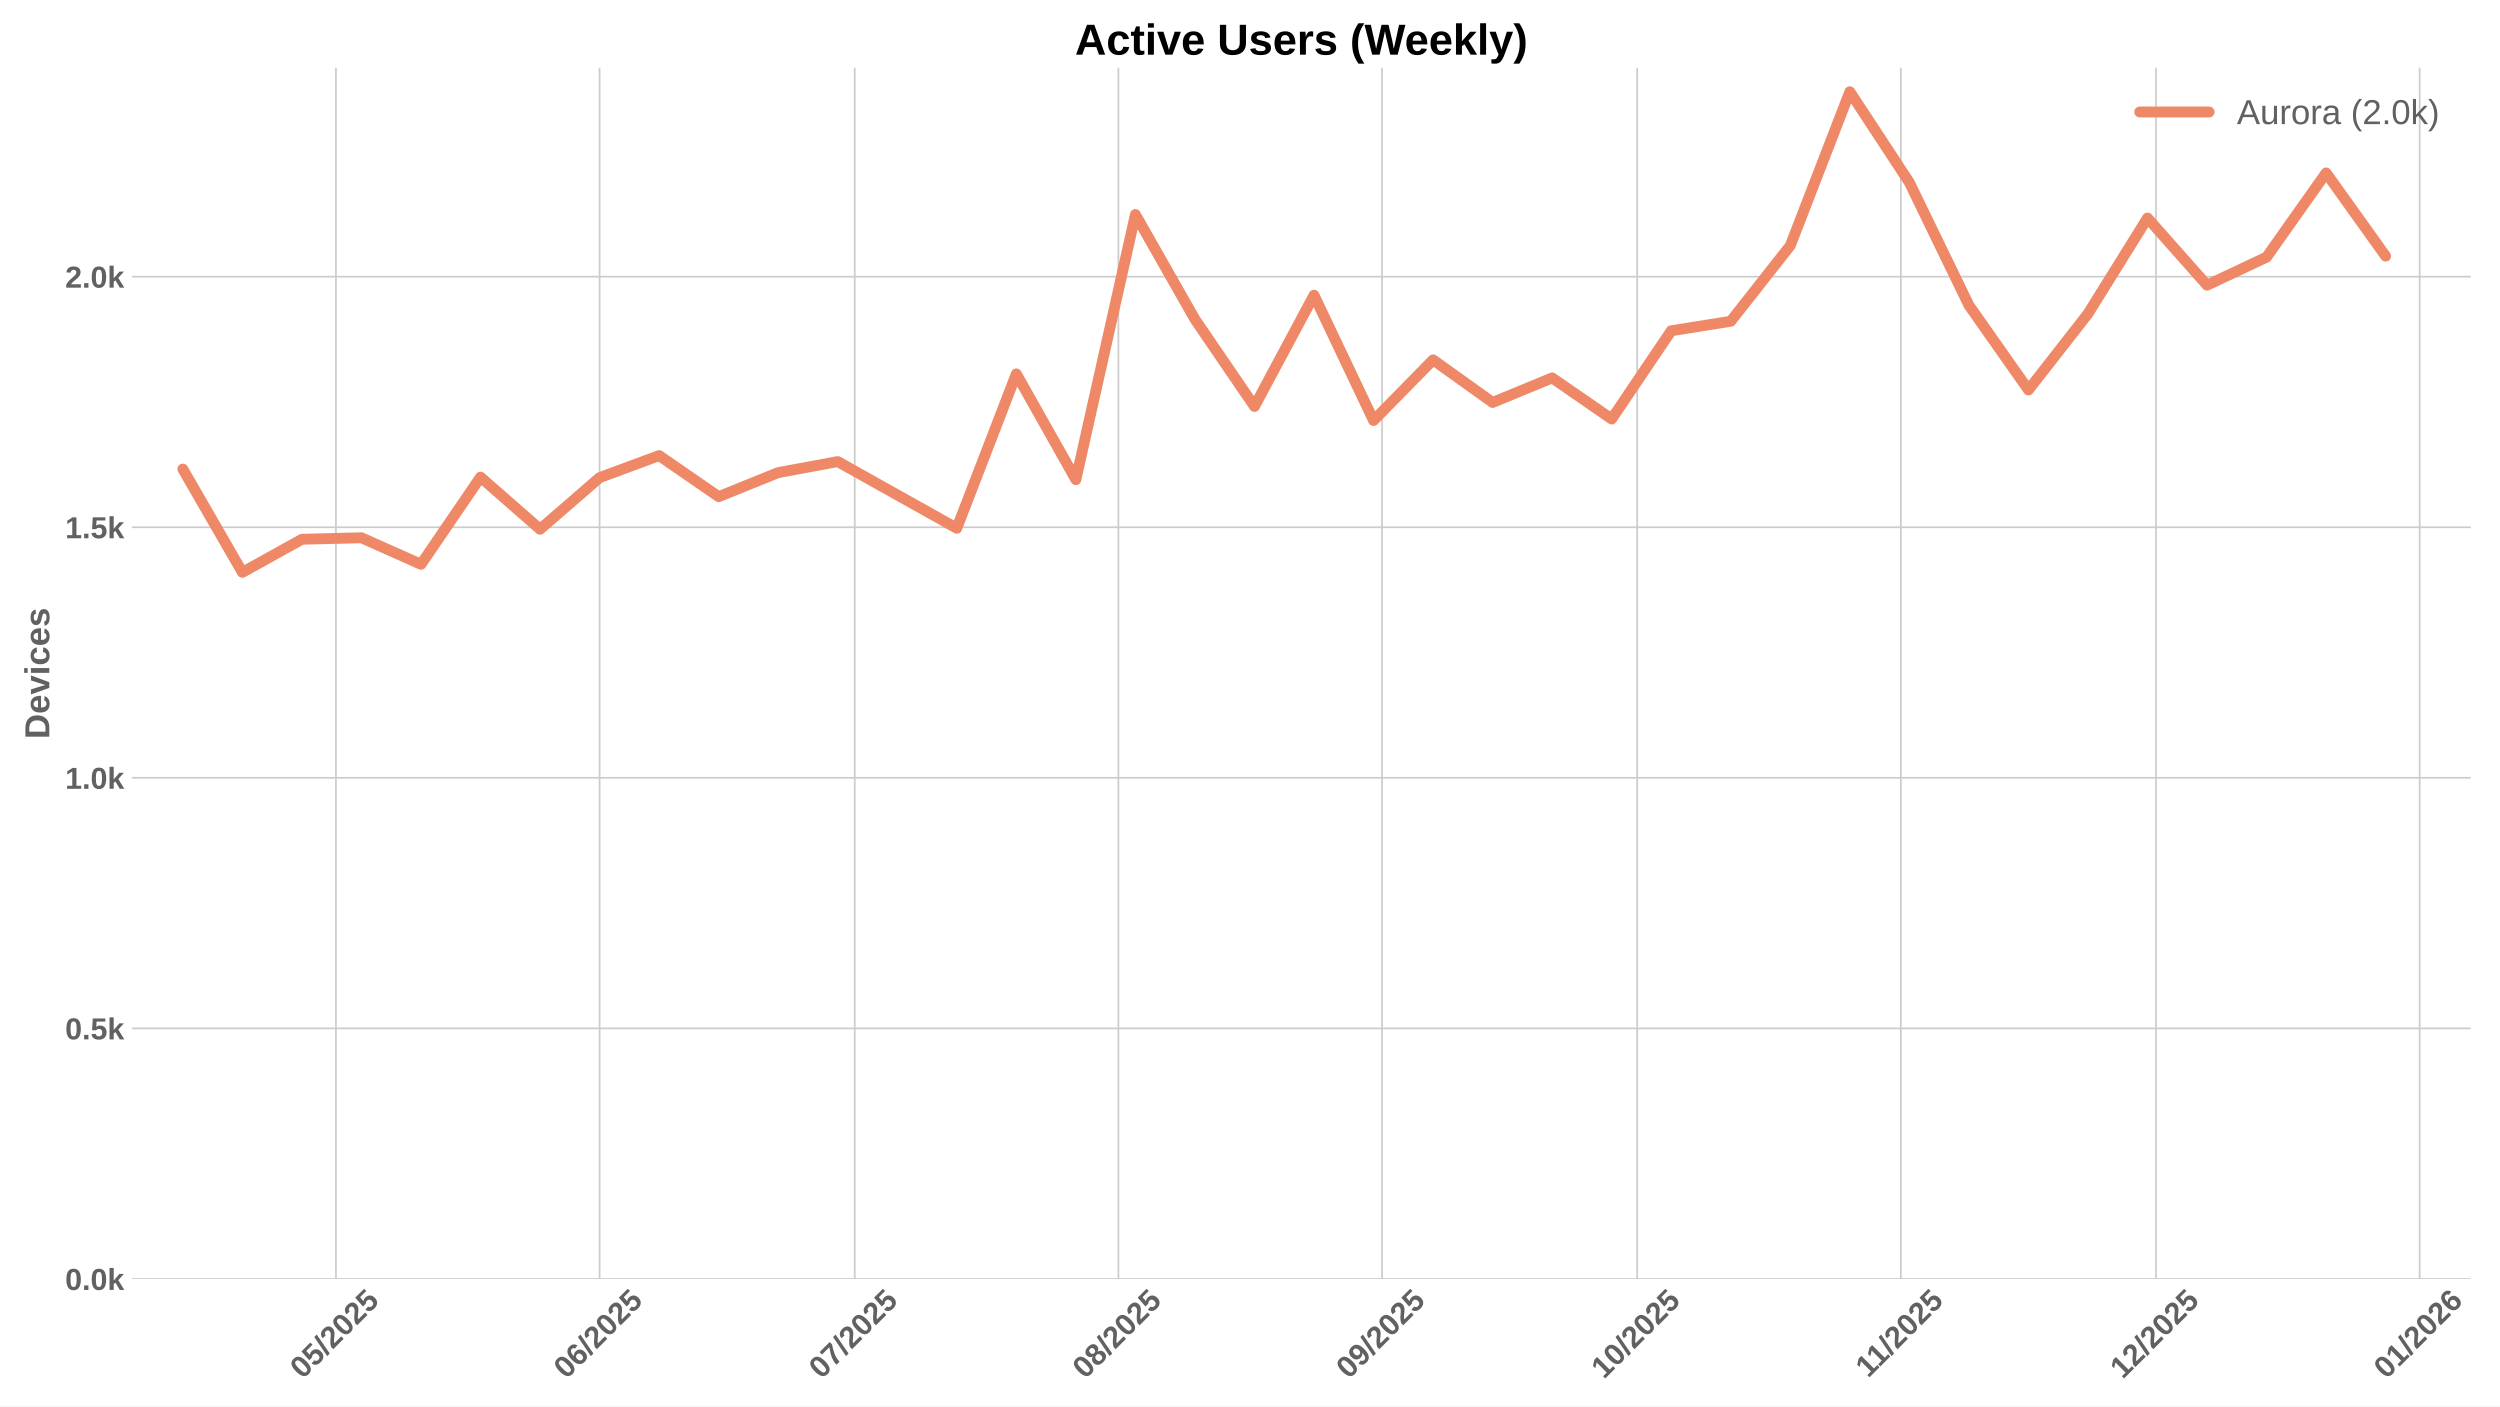
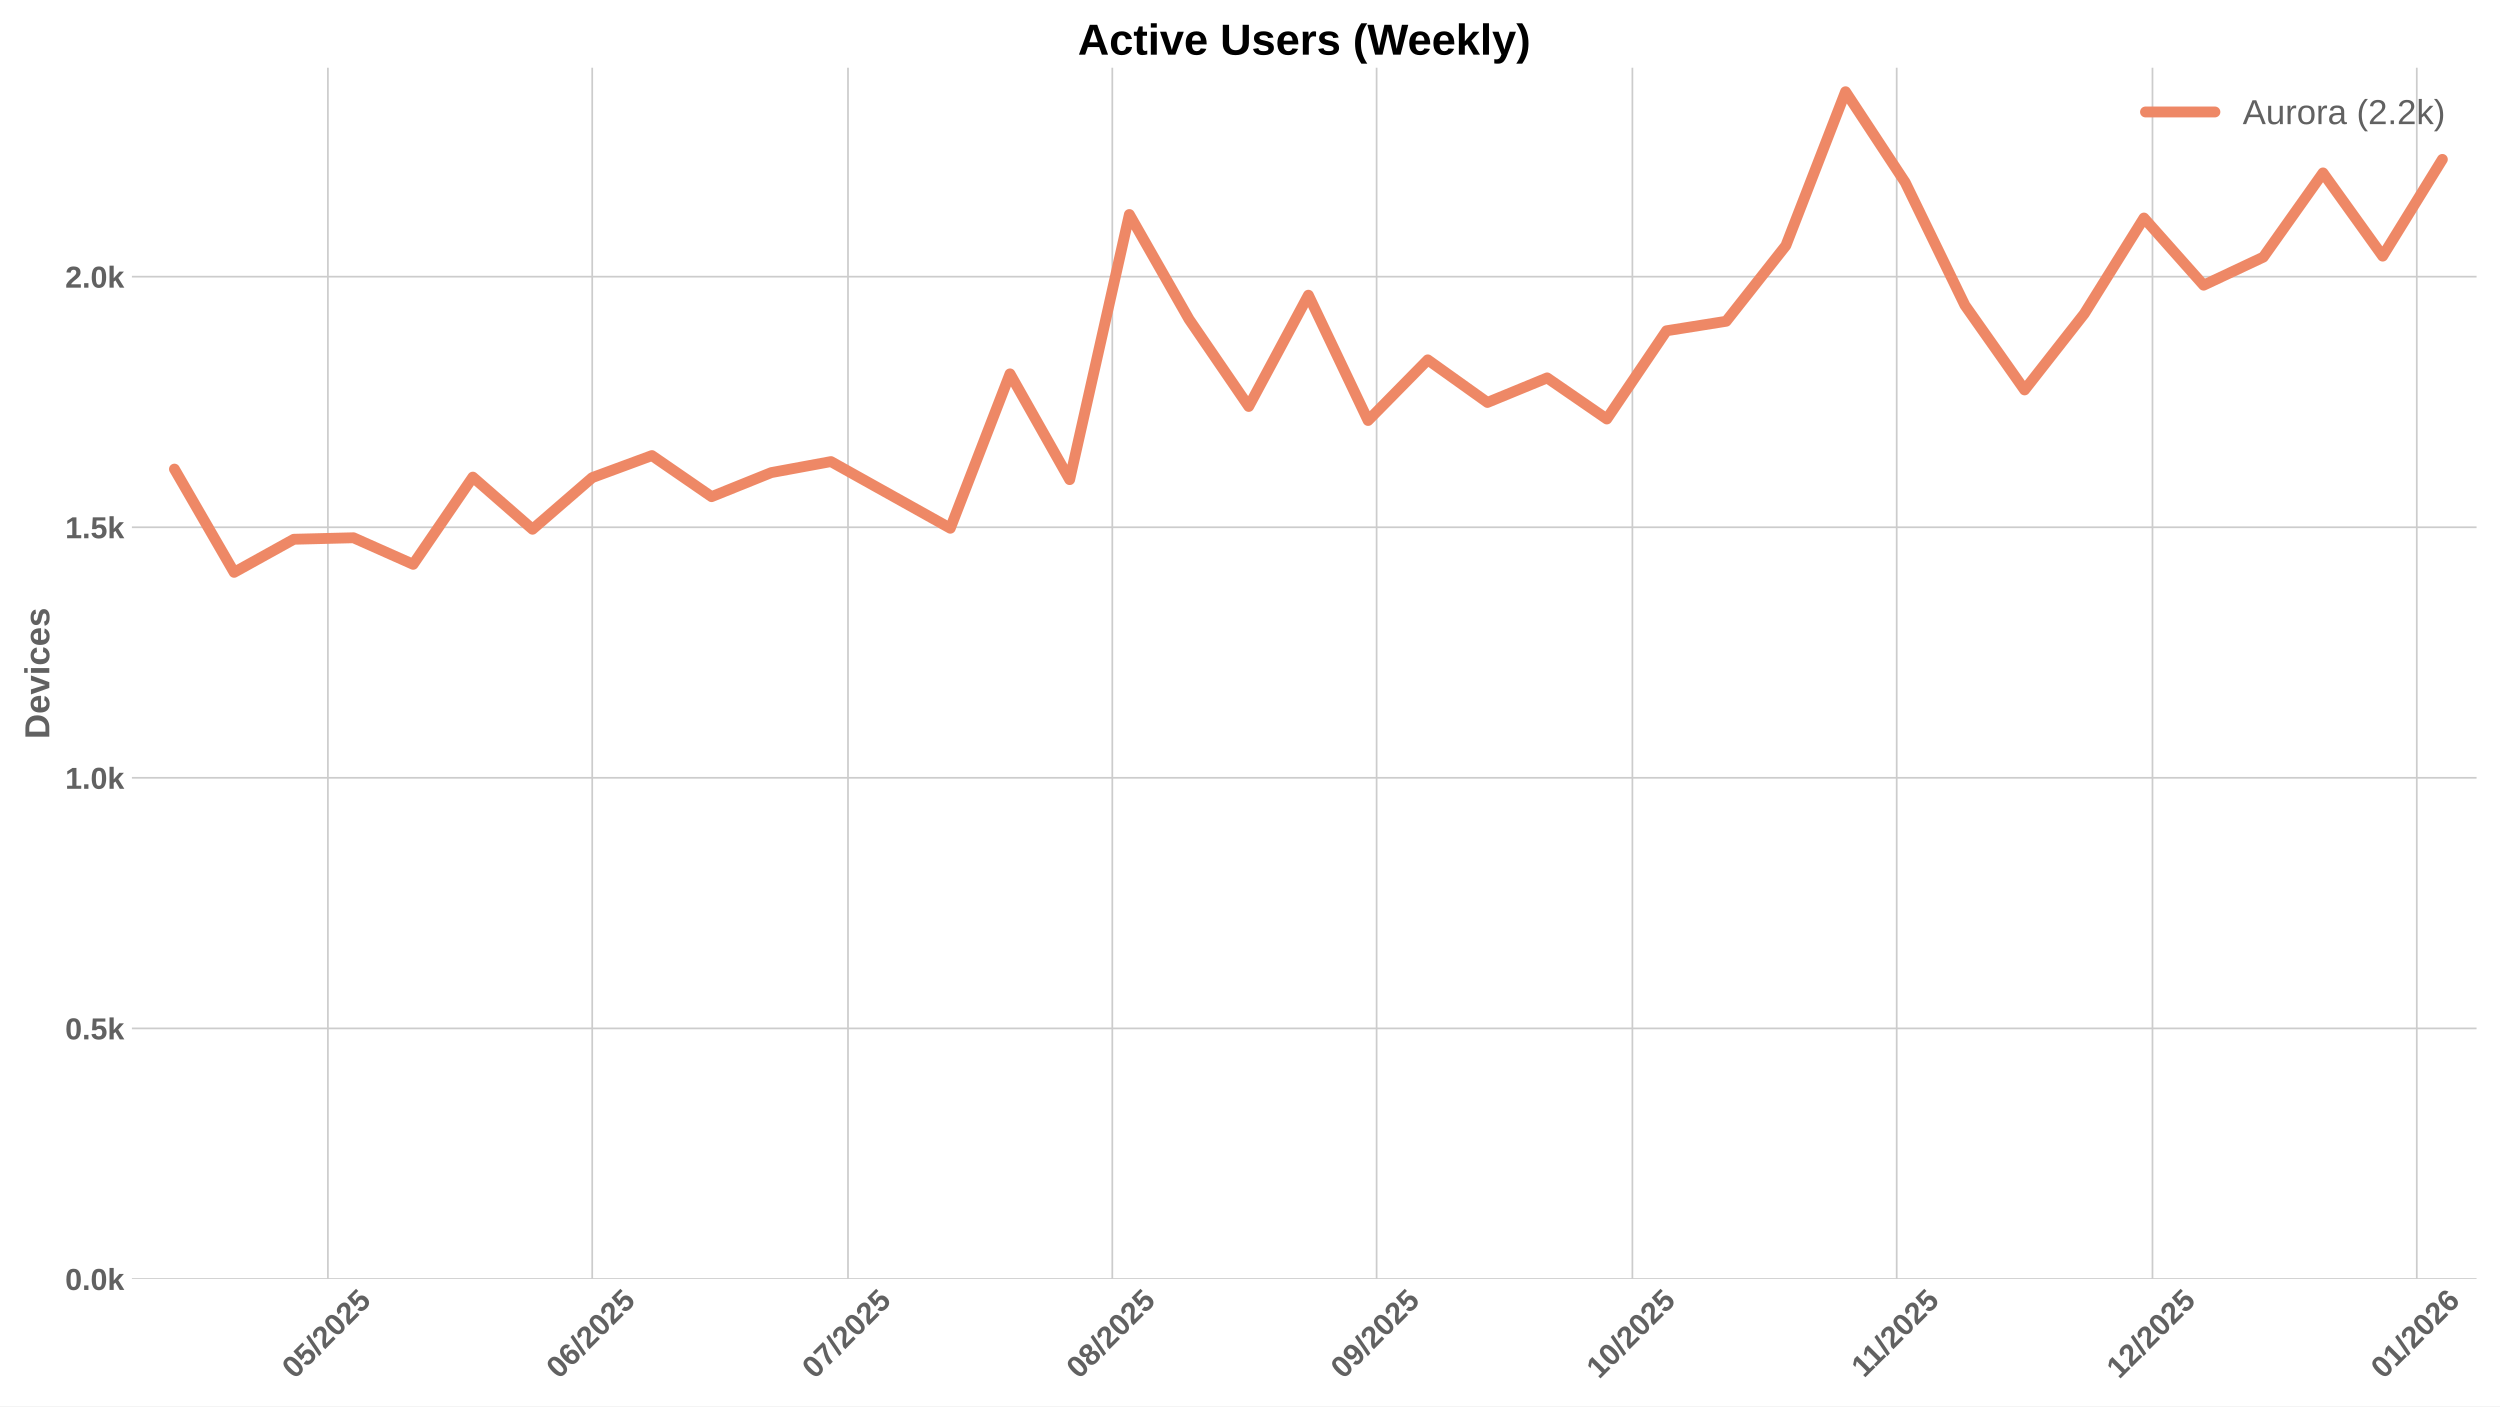
<svg xmlns="http://www.w3.org/2000/svg" xmlns:xlink="http://www.w3.org/1999/xlink" width="1152pt" height="648pt" viewBox="0 0 1152 648" version="1.1">
  <defs>
    <style type="text/css">*{stroke-linejoin: round; stroke-linecap: butt}</style>
  </defs>
  <g id="figure_1">
    <g id="patch_1">
      <path d="M 0 648  L 1152 648  L 1152 0  L 0 0  z " style="fill: #ffffff" />
    </g>
    <g id="axes_1">
      <g id="patch_2">
-         <path d="M 60.78 589.343  L 1138.533 589.343  L 1138.533 31.2  L 60.78 31.2  z " style="fill: #ffffff" />
+         <path d="M 60.78 589.343  L 1141.2 589.343  L 1141.2 31.2  L 60.78 31.2  z " style="fill: #ffffff" />
      </g>
      <g id="matplotlib.axis_1">
        <g id="xtick_1">
          <g id="line2d_1">
-             <path d="M 154.799 589.343  L 154.799 31.2  " clip-path="url(#p6c7a63aed8)" style="fill: none; stroke: #cccccc; stroke-width: 0.8; stroke-linecap: round" />
+             <path d="M 151.098 589.343  L 151.098 31.2  " clip-path="url(#pef1faaf803)" style="fill: none; stroke: #cccccc; stroke-width: 0.8; stroke-linecap: round" />
          </g>
          <g id="line2d_2" />
          <g id="text_1">
-             <g style="fill: #616161" transform="translate(139.4689 635.7977) rotate(-45) scale(0.14 -0.14)">
+             <g style="fill: #616161" transform="translate(135.768 635.7977) rotate(-45) scale(0.14 -0.14)">
              <defs>
                <path id="LiberationSans-Bold-30" d="M 3297 2203  Q 3297 1088 2914 512  Q 2531 -63 1766 -63  Q 253 -63 253 2203  Q 253 2994 418 3494  Q 584 3994 915 4231  Q 1247 4469 1791 4469  Q 2572 4469 2934 3903  Q 3297 3338 3297 2203  z M 2416 2203  Q 2416 2813 2356 3150  Q 2297 3488 2165 3634  Q 2034 3781 1784 3781  Q 1519 3781 1383 3632  Q 1247 3484 1189 3148  Q 1131 2813 1131 2203  Q 1131 1600 1192 1261  Q 1253 922 1386 775  Q 1519 628 1772 628  Q 2022 628 2158 783  Q 2294 938 2355 1278  Q 2416 1619 2416 2203  z " transform="scale(0.015625)" />
                <path id="LiberationSans-Bold-35" d="M 3381 1466  Q 3381 766 2945 351  Q 2509 -63 1750 -63  Q 1088 -63 689 235  Q 291 534 197 1100  L 1075 1172  Q 1144 891 1319 762  Q 1494 634 1759 634  Q 2088 634 2283 843  Q 2478 1053 2478 1447  Q 2478 1794 2293 2001  Q 2109 2209 1778 2209  Q 1413 2209 1181 1925  L 325 1925  L 478 4403  L 3125 4403  L 3125 3750  L 1275 3750  L 1203 2638  Q 1522 2919 2000 2919  Q 2628 2919 3004 2528  Q 3381 2138 3381 1466  z " transform="scale(0.015625)" />
                <path id="LiberationSans-Bold-2f" d="M 63 -128  L 972 4638  L 1716 4638  L 822 -128  L 63 -128  z " transform="scale(0.015625)" />
                <path id="LiberationSans-Bold-32" d="M 222 0  L 222 609  Q 394 988 711 1347  Q 1028 1706 1509 2097  Q 1972 2472 2158 2715  Q 2344 2959 2344 3194  Q 2344 3769 1766 3769  Q 1484 3769 1336 3617  Q 1188 3466 1144 3163  L 259 3213  Q 334 3825 717 4147  Q 1100 4469 1759 4469  Q 2472 4469 2853 4144  Q 3234 3819 3234 3231  Q 3234 2922 3112 2672  Q 2991 2422 2800 2211  Q 2609 2000 2376 1815  Q 2144 1631 1925 1456  Q 1706 1281 1526 1103  Q 1347 925 1259 722  L 3303 722  L 3303 0  L 222 0  z " transform="scale(0.015625)" />
              </defs>
              <use xlink:href="#LiberationSans-Bold-30" />
              <use xlink:href="#LiberationSans-Bold-35" transform="translate(55.61523 0)" />
              <use xlink:href="#LiberationSans-Bold-2f" transform="translate(111.2305 0)" />
              <use xlink:href="#LiberationSans-Bold-32" transform="translate(139.0137 0)" />
              <use xlink:href="#LiberationSans-Bold-30" transform="translate(194.6289 0)" />
              <use xlink:href="#LiberationSans-Bold-32" transform="translate(250.2441 0)" />
              <use xlink:href="#LiberationSans-Bold-35" transform="translate(305.8594 0)" />
            </g>
          </g>
        </g>
        <g id="xtick_2">
          <g id="line2d_3">
-             <path d="M 276.291 589.343  L 276.291 31.2  " clip-path="url(#p6c7a63aed8)" style="fill: none; stroke: #cccccc; stroke-width: 0.8; stroke-linecap: round" />
+             <path d="M 272.891 589.343  L 272.891 31.2  " clip-path="url(#pef1faaf803)" style="fill: none; stroke: #cccccc; stroke-width: 0.8; stroke-linecap: round" />
          </g>
          <g id="line2d_4" />
          <g id="text_2">
-             <g style="fill: #616161" transform="translate(260.9611 635.7977) rotate(-45) scale(0.14 -0.14)">
+             <g style="fill: #616161" transform="translate(257.5608 635.7977) rotate(-45) scale(0.14 -0.14)">
              <defs>
                <path id="LiberationSans-Bold-36" d="M 3328 1441  Q 3328 738 2934 337  Q 2541 -63 1847 -63  Q 1069 -63 651 482  Q 234 1028 234 2100  Q 234 3278 657 3873  Q 1081 4469 1869 4469  Q 2428 4469 2751 4222  Q 3075 3975 3209 3456  L 2381 3341  Q 2263 3775 1850 3775  Q 1497 3775 1295 3422  Q 1094 3069 1094 2350  Q 1234 2584 1484 2709  Q 1734 2834 2050 2834  Q 2641 2834 2984 2459  Q 3328 2084 3328 1441  z M 2447 1416  Q 2447 1791 2273 1989  Q 2100 2188 1797 2188  Q 1506 2188 1331 2002  Q 1156 1816 1156 1509  Q 1156 1125 1339 873  Q 1522 622 1819 622  Q 2116 622 2281 833  Q 2447 1044 2447 1416  z " transform="scale(0.015625)" />
              </defs>
              <use xlink:href="#LiberationSans-Bold-30" />
              <use xlink:href="#LiberationSans-Bold-36" transform="translate(55.61523 0)" />
              <use xlink:href="#LiberationSans-Bold-2f" transform="translate(111.2305 0)" />
              <use xlink:href="#LiberationSans-Bold-32" transform="translate(139.0137 0)" />
              <use xlink:href="#LiberationSans-Bold-30" transform="translate(194.6289 0)" />
              <use xlink:href="#LiberationSans-Bold-32" transform="translate(250.2441 0)" />
              <use xlink:href="#LiberationSans-Bold-35" transform="translate(305.8594 0)" />
            </g>
          </g>
        </g>
        <g id="xtick_3">
          <g id="line2d_5">
-             <path d="M 393.864 589.343  L 393.864 31.2  " clip-path="url(#p6c7a63aed8)" style="fill: none; stroke: #cccccc; stroke-width: 0.8; stroke-linecap: round" />
+             <path d="M 390.755 589.343  L 390.755 31.2  " clip-path="url(#pef1faaf803)" style="fill: none; stroke: #cccccc; stroke-width: 0.8; stroke-linecap: round" />
          </g>
          <g id="line2d_6" />
          <g id="text_3">
-             <g style="fill: #616161" transform="translate(378.5342 635.7977) rotate(-45) scale(0.14 -0.14)">
+             <g style="fill: #616161" transform="translate(375.4248 635.7977) rotate(-45) scale(0.14 -0.14)">
              <defs>
                <path id="LiberationSans-Bold-37" d="M 3278 3706  Q 2981 3238 2717 2797  Q 2453 2356 2256 1911  Q 2059 1466 1945 995  Q 1831 525 1831 0  L 916 0  Q 916 550 1059 1064  Q 1203 1578 1475 2111  Q 1747 2644 2463 3681  L 275 3681  L 275 4403  L 3278 4403  L 3278 3706  z " transform="scale(0.015625)" />
              </defs>
              <use xlink:href="#LiberationSans-Bold-30" />
              <use xlink:href="#LiberationSans-Bold-37" transform="translate(55.61523 0)" />
              <use xlink:href="#LiberationSans-Bold-2f" transform="translate(111.2305 0)" />
              <use xlink:href="#LiberationSans-Bold-32" transform="translate(139.0137 0)" />
              <use xlink:href="#LiberationSans-Bold-30" transform="translate(194.6289 0)" />
              <use xlink:href="#LiberationSans-Bold-32" transform="translate(250.2441 0)" />
              <use xlink:href="#LiberationSans-Bold-35" transform="translate(305.8594 0)" />
            </g>
          </g>
        </g>
        <g id="xtick_4">
          <g id="line2d_7">
-             <path d="M 515.357 589.343  L 515.357 31.2  " clip-path="url(#p6c7a63aed8)" style="fill: none; stroke: #cccccc; stroke-width: 0.8; stroke-linecap: round" />
+             <path d="M 512.548 589.343  L 512.548 31.2  " clip-path="url(#pef1faaf803)" style="fill: none; stroke: #cccccc; stroke-width: 0.8; stroke-linecap: round" />
          </g>
          <g id="line2d_8" />
          <g id="text_4">
-             <g style="fill: #616161" transform="translate(500.0264 635.7977) rotate(-45) scale(0.14 -0.14)">
+             <g style="fill: #616161" transform="translate(497.2176 635.7977) rotate(-45) scale(0.14 -0.14)">
              <defs>
                <path id="LiberationSans-Bold-38" d="M 3363 1241  Q 3363 622 2953 279  Q 2544 -63 1784 -63  Q 1031 -63 617 278  Q 203 619 203 1234  Q 203 1656 447 1945  Q 691 2234 1100 2303  L 1100 2316  Q 744 2394 525 2669  Q 306 2944 306 3303  Q 306 3844 689 4156  Q 1072 4469 1772 4469  Q 2488 4469 2870 4164  Q 3253 3859 3253 3297  Q 3253 2938 3036 2666  Q 2819 2394 2453 2322  L 2453 2309  Q 2878 2241 3120 1961  Q 3363 1681 3363 1241  z M 2350 3250  Q 2350 3563 2206 3708  Q 2063 3853 1772 3853  Q 1203 3853 1203 3250  Q 1203 2619 1778 2619  Q 2066 2619 2208 2766  Q 2350 2913 2350 3250  z M 2453 1313  Q 2453 2003 1766 2003  Q 1447 2003 1276 1822  Q 1106 1641 1106 1300  Q 1106 913 1275 734  Q 1444 556 1791 556  Q 2131 556 2292 734  Q 2453 913 2453 1313  z " transform="scale(0.015625)" />
              </defs>
              <use xlink:href="#LiberationSans-Bold-30" />
              <use xlink:href="#LiberationSans-Bold-38" transform="translate(55.61523 0)" />
              <use xlink:href="#LiberationSans-Bold-2f" transform="translate(111.2305 0)" />
              <use xlink:href="#LiberationSans-Bold-32" transform="translate(139.0137 0)" />
              <use xlink:href="#LiberationSans-Bold-30" transform="translate(194.6289 0)" />
              <use xlink:href="#LiberationSans-Bold-32" transform="translate(250.2441 0)" />
              <use xlink:href="#LiberationSans-Bold-35" transform="translate(305.8594 0)" />
            </g>
          </g>
        </g>
        <g id="xtick_5">
          <g id="line2d_9">
-             <path d="M 636.849 589.343  L 636.849 31.2  " clip-path="url(#p6c7a63aed8)" style="fill: none; stroke: #cccccc; stroke-width: 0.8; stroke-linecap: round" />
+             <path d="M 634.341 589.343  L 634.341 31.2  " clip-path="url(#pef1faaf803)" style="fill: none; stroke: #cccccc; stroke-width: 0.8; stroke-linecap: round" />
          </g>
          <g id="line2d_10" />
          <g id="text_5">
-             <g style="fill: #616161" transform="translate(621.5186 635.7977) rotate(-45) scale(0.14 -0.14)">
+             <g style="fill: #616161" transform="translate(619.0104 635.7977) rotate(-45) scale(0.14 -0.14)">
              <defs>
                <path id="LiberationSans-Bold-39" d="M 3322 2272  Q 3322 1100 2894 518  Q 2466 -63 1678 -63  Q 1097 -63 767 185  Q 438 434 300 972  L 1125 1088  Q 1247 628 1688 628  Q 2056 628 2254 981  Q 2453 1334 2459 2028  Q 2341 1794 2070 1661  Q 1800 1528 1488 1528  Q 906 1528 564 1923  Q 222 2319 222 2994  Q 222 3688 623 4078  Q 1025 4469 1759 4469  Q 2550 4469 2936 3920  Q 3322 3372 3322 2272  z M 2394 2888  Q 2394 3297 2214 3539  Q 2034 3781 1738 3781  Q 1447 3781 1280 3570  Q 1113 3359 1113 2988  Q 1113 2622 1278 2401  Q 1444 2181 1741 2181  Q 2022 2181 2208 2373  Q 2394 2566 2394 2888  z " transform="scale(0.015625)" />
              </defs>
              <use xlink:href="#LiberationSans-Bold-30" />
              <use xlink:href="#LiberationSans-Bold-39" transform="translate(55.61523 0)" />
              <use xlink:href="#LiberationSans-Bold-2f" transform="translate(111.2305 0)" />
              <use xlink:href="#LiberationSans-Bold-32" transform="translate(139.0137 0)" />
              <use xlink:href="#LiberationSans-Bold-30" transform="translate(194.6289 0)" />
              <use xlink:href="#LiberationSans-Bold-32" transform="translate(250.2441 0)" />
              <use xlink:href="#LiberationSans-Bold-35" transform="translate(305.8594 0)" />
            </g>
          </g>
        </g>
        <g id="xtick_6">
          <g id="line2d_11">
-             <path d="M 754.422 589.343  L 754.422 31.2  " clip-path="url(#p6c7a63aed8)" style="fill: none; stroke: #cccccc; stroke-width: 0.8; stroke-linecap: round" />
+             <path d="M 752.205 589.343  L 752.205 31.2  " clip-path="url(#pef1faaf803)" style="fill: none; stroke: #cccccc; stroke-width: 0.8; stroke-linecap: round" />
          </g>
          <g id="line2d_12" />
          <g id="text_6">
-             <g style="fill: #616161" transform="translate(739.0917 635.7977) rotate(-45) scale(0.14 -0.14)">
+             <g style="fill: #616161" transform="translate(736.8744 635.7977) rotate(-45) scale(0.14 -0.14)">
              <defs>
                <path id="LiberationSans-Bold-31" d="M 403 0  L 403 653  L 1494 653  L 1494 3656  L 438 2997  L 438 3688  L 1541 4403  L 2372 4403  L 2372 653  L 3381 653  L 3381 0  L 403 0  z " transform="scale(0.015625)" />
              </defs>
              <use xlink:href="#LiberationSans-Bold-31" />
              <use xlink:href="#LiberationSans-Bold-30" transform="translate(55.61523 0)" />
              <use xlink:href="#LiberationSans-Bold-2f" transform="translate(111.2305 0)" />
              <use xlink:href="#LiberationSans-Bold-32" transform="translate(139.0137 0)" />
              <use xlink:href="#LiberationSans-Bold-30" transform="translate(194.6289 0)" />
              <use xlink:href="#LiberationSans-Bold-32" transform="translate(250.2441 0)" />
              <use xlink:href="#LiberationSans-Bold-35" transform="translate(305.8594 0)" />
            </g>
          </g>
        </g>
        <g id="xtick_7">
          <g id="line2d_13">
-             <path d="M 875.914 589.343  L 875.914 31.2  " clip-path="url(#p6c7a63aed8)" style="fill: none; stroke: #cccccc; stroke-width: 0.8; stroke-linecap: round" />
+             <path d="M 873.997 589.343  L 873.997 31.2  " clip-path="url(#pef1faaf803)" style="fill: none; stroke: #cccccc; stroke-width: 0.8; stroke-linecap: round" />
          </g>
          <g id="line2d_14" />
          <g id="text_7">
-             <g style="fill: #616161" transform="translate(860.8561 635.2532) rotate(-45) scale(0.14 -0.14)">
+             <g style="fill: #616161" transform="translate(858.9394 635.2532) rotate(-45) scale(0.14 -0.14)">
              <use xlink:href="#LiberationSans-Bold-31" />
              <use xlink:href="#LiberationSans-Bold-31" transform="translate(50.11523 0)" />
              <use xlink:href="#LiberationSans-Bold-2f" transform="translate(105.7305 0)" />
              <use xlink:href="#LiberationSans-Bold-32" transform="translate(133.5137 0)" />
              <use xlink:href="#LiberationSans-Bold-30" transform="translate(189.1289 0)" />
              <use xlink:href="#LiberationSans-Bold-32" transform="translate(244.7441 0)" />
              <use xlink:href="#LiberationSans-Bold-35" transform="translate(300.3594 0)" />
            </g>
          </g>
        </g>
        <g id="xtick_8">
          <g id="line2d_15">
-             <path d="M 993.487 589.343  L 993.487 31.2  " clip-path="url(#p6c7a63aed8)" style="fill: none; stroke: #cccccc; stroke-width: 0.8; stroke-linecap: round" />
+             <path d="M 991.861 589.343  L 991.861 31.2  " clip-path="url(#pef1faaf803)" style="fill: none; stroke: #cccccc; stroke-width: 0.8; stroke-linecap: round" />
          </g>
          <g id="line2d_16" />
          <g id="text_8">
-             <g style="fill: #616161" transform="translate(978.157 635.7977) rotate(-45) scale(0.14 -0.14)">
+             <g style="fill: #616161" transform="translate(976.5312 635.7977) rotate(-45) scale(0.14 -0.14)">
              <use xlink:href="#LiberationSans-Bold-31" />
              <use xlink:href="#LiberationSans-Bold-32" transform="translate(55.61523 0)" />
              <use xlink:href="#LiberationSans-Bold-2f" transform="translate(111.2305 0)" />
              <use xlink:href="#LiberationSans-Bold-32" transform="translate(139.0137 0)" />
              <use xlink:href="#LiberationSans-Bold-30" transform="translate(194.6289 0)" />
              <use xlink:href="#LiberationSans-Bold-32" transform="translate(250.2441 0)" />
              <use xlink:href="#LiberationSans-Bold-35" transform="translate(305.8594 0)" />
            </g>
          </g>
        </g>
        <g id="xtick_9">
          <g id="line2d_17">
-             <path d="M 1114.98 589.343  L 1114.98 31.2  " clip-path="url(#p6c7a63aed8)" style="fill: none; stroke: #cccccc; stroke-width: 0.8; stroke-linecap: round" />
+             <path d="M 1113.654 589.343  L 1113.654 31.2  " clip-path="url(#pef1faaf803)" style="fill: none; stroke: #cccccc; stroke-width: 0.8; stroke-linecap: round" />
          </g>
          <g id="line2d_18" />
          <g id="text_9">
-             <g style="fill: #616161" transform="translate(1099.649 635.7977) rotate(-45) scale(0.14 -0.14)">
+             <g style="fill: #616161" transform="translate(1098.324 635.7977) rotate(-45) scale(0.14 -0.14)">
              <use xlink:href="#LiberationSans-Bold-30" />
              <use xlink:href="#LiberationSans-Bold-31" transform="translate(55.61523 0)" />
              <use xlink:href="#LiberationSans-Bold-2f" transform="translate(111.2305 0)" />
              <use xlink:href="#LiberationSans-Bold-32" transform="translate(139.0137 0)" />
              <use xlink:href="#LiberationSans-Bold-30" transform="translate(194.6289 0)" />
              <use xlink:href="#LiberationSans-Bold-32" transform="translate(250.2441 0)" />
              <use xlink:href="#LiberationSans-Bold-36" transform="translate(305.8594 0)" />
            </g>
          </g>
        </g>
      </g>
      <g id="matplotlib.axis_2">
        <g id="ytick_1">
          <g id="line2d_19">
-             <path d="M 60.78 589.343  L 1138.533 589.343  " clip-path="url(#p6c7a63aed8)" style="fill: none; stroke: #cccccc; stroke-width: 0.8; stroke-linecap: round" />
+             <path d="M 60.78 589.343  L 1141.2 589.343  " clip-path="url(#pef1faaf803)" style="fill: none; stroke: #cccccc; stroke-width: 0.8; stroke-linecap: round" />
          </g>
          <g id="line2d_20" />
          <g id="text_10">
            <g style="fill: #616161" transform="translate(30.03469 594.416) scale(0.14 -0.14)">
              <defs>
                <path id="LiberationSans-Bold-2e" d="M 434 0  L 434 953  L 1338 953  L 1338 0  L 434 0  z " transform="scale(0.015625)" />
                <path id="LiberationSans-Bold-6b" d="M 2606 0  L 1703 1531  L 1325 1269  L 1325 0  L 447 0  L 447 4638  L 1325 4638  L 1325 1981  L 2531 3381  L 3475 3381  L 2288 2063  L 3566 0  L 2606 0  z " transform="scale(0.015625)" />
              </defs>
              <use xlink:href="#LiberationSans-Bold-30" />
              <use xlink:href="#LiberationSans-Bold-2e" transform="translate(55.61523 0)" />
              <use xlink:href="#LiberationSans-Bold-30" transform="translate(83.39844 0)" />
              <use xlink:href="#LiberationSans-Bold-6b" transform="translate(139.0137 0)" />
            </g>
          </g>
        </g>
        <g id="ytick_2">
          <g id="line2d_21">
-             <path d="M 60.78 473.879  L 1138.533 473.879  " clip-path="url(#p6c7a63aed8)" style="fill: none; stroke: #cccccc; stroke-width: 0.8; stroke-linecap: round" />
+             <path d="M 60.78 473.879  L 1141.2 473.879  " clip-path="url(#pef1faaf803)" style="fill: none; stroke: #cccccc; stroke-width: 0.8; stroke-linecap: round" />
          </g>
          <g id="line2d_22" />
          <g id="text_11">
            <g style="fill: #616161" transform="translate(30.03469 478.9516) scale(0.14 -0.14)">
              <use xlink:href="#LiberationSans-Bold-30" />
              <use xlink:href="#LiberationSans-Bold-2e" transform="translate(55.61523 0)" />
              <use xlink:href="#LiberationSans-Bold-35" transform="translate(83.39844 0)" />
              <use xlink:href="#LiberationSans-Bold-6b" transform="translate(139.0137 0)" />
            </g>
          </g>
        </g>
        <g id="ytick_3">
          <g id="line2d_23">
-             <path d="M 60.78 358.414  L 1138.533 358.414  " clip-path="url(#p6c7a63aed8)" style="fill: none; stroke: #cccccc; stroke-width: 0.8; stroke-linecap: round" />
+             <path d="M 60.78 358.414  L 1141.2 358.414  " clip-path="url(#pef1faaf803)" style="fill: none; stroke: #cccccc; stroke-width: 0.8; stroke-linecap: round" />
          </g>
          <g id="line2d_24" />
          <g id="text_12">
            <g style="fill: #616161" transform="translate(30.03469 363.4873) scale(0.14 -0.14)">
              <use xlink:href="#LiberationSans-Bold-31" />
              <use xlink:href="#LiberationSans-Bold-2e" transform="translate(55.61523 0)" />
              <use xlink:href="#LiberationSans-Bold-30" transform="translate(83.39844 0)" />
              <use xlink:href="#LiberationSans-Bold-6b" transform="translate(139.0137 0)" />
            </g>
          </g>
        </g>
        <g id="ytick_4">
          <g id="line2d_25">
-             <path d="M 60.78 242.95  L 1138.533 242.95  " clip-path="url(#p6c7a63aed8)" style="fill: none; stroke: #cccccc; stroke-width: 0.8; stroke-linecap: round" />
+             <path d="M 60.78 242.95  L 1141.2 242.95  " clip-path="url(#pef1faaf803)" style="fill: none; stroke: #cccccc; stroke-width: 0.8; stroke-linecap: round" />
          </g>
          <g id="line2d_26" />
          <g id="text_13">
            <g style="fill: #616161" transform="translate(30.03469 248.0229) scale(0.14 -0.14)">
              <use xlink:href="#LiberationSans-Bold-31" />
              <use xlink:href="#LiberationSans-Bold-2e" transform="translate(55.61523 0)" />
              <use xlink:href="#LiberationSans-Bold-35" transform="translate(83.39844 0)" />
              <use xlink:href="#LiberationSans-Bold-6b" transform="translate(139.0137 0)" />
            </g>
          </g>
        </g>
        <g id="ytick_5">
          <g id="line2d_27">
-             <path d="M 60.78 127.486  L 1138.533 127.486  " clip-path="url(#p6c7a63aed8)" style="fill: none; stroke: #cccccc; stroke-width: 0.8; stroke-linecap: round" />
+             <path d="M 60.78 127.486  L 1141.2 127.486  " clip-path="url(#pef1faaf803)" style="fill: none; stroke: #cccccc; stroke-width: 0.8; stroke-linecap: round" />
          </g>
          <g id="line2d_28" />
          <g id="text_14">
            <g style="fill: #616161" transform="translate(30.03469 132.5585) scale(0.14 -0.14)">
              <use xlink:href="#LiberationSans-Bold-32" />
              <use xlink:href="#LiberationSans-Bold-2e" transform="translate(55.61523 0)" />
              <use xlink:href="#LiberationSans-Bold-30" transform="translate(83.39844 0)" />
              <use xlink:href="#LiberationSans-Bold-6b" transform="translate(139.0137 0)" />
            </g>
          </g>
        </g>
        <g id="text_15">
          <g style="fill: #616161" transform="translate(22.71469 340.5153) rotate(-90) scale(0.16 -0.16)">
            <defs>
              <path id="LiberationSans-Bold-44" d="M 4353 2234  Q 4353 1553 4086 1045  Q 3819 538 3330 269  Q 2841 0 2209 0  L 428 0  L 428 4403  L 2022 4403  Q 3134 4403 3743 3842  Q 4353 3281 4353 2234  z M 3425 2234  Q 3425 2944 3056 3317  Q 2688 3691 2003 3691  L 1350 3691  L 1350 713  L 2131 713  Q 2725 713 3075 1122  Q 3425 1531 3425 2234  z " transform="scale(0.015625)" />
              <path id="LiberationSans-Bold-65" d="M 1831 -63  Q 1069 -63 659 389  Q 250 841 250 1706  Q 250 2544 665 2994  Q 1081 3444 1844 3444  Q 2572 3444 2956 2961  Q 3341 2478 3341 1547  L 3341 1522  L 1172 1522  Q 1172 1028 1355 776  Q 1538 525 1875 525  Q 2341 525 2463 928  L 3291 856  Q 2931 -63 1831 -63  z M 1831 2891  Q 1522 2891 1355 2675  Q 1188 2459 1178 2072  L 2491 2072  Q 2466 2481 2294 2686  Q 2122 2891 1831 2891  z " transform="scale(0.015625)" />
              <path id="LiberationSans-Bold-76" d="M 2284 0  L 1234 0  L 25 3381  L 953 3381  L 1544 1491  Q 1591 1334 1766 709  Q 1797 838 1894 1159  Q 1991 1481 2613 3381  L 3531 3381  L 2284 0  z " transform="scale(0.015625)" />
              <path id="LiberationSans-Bold-69" d="M 447 3991  L 447 4638  L 1325 4638  L 1325 3991  L 447 3991  z M 447 0  L 447 3381  L 1325 3381  L 1325 0  L 447 0  z " transform="scale(0.015625)" />
              <path id="LiberationSans-Bold-63" d="M 1856 -63  Q 1088 -63 669 395  Q 250 853 250 1672  Q 250 2509 672 2976  Q 1094 3444 1869 3444  Q 2466 3444 2856 3144  Q 3247 2844 3347 2316  L 2463 2272  Q 2425 2531 2275 2686  Q 2125 2841 1850 2841  Q 1172 2841 1172 1706  Q 1172 538 1863 538  Q 2113 538 2281 695  Q 2450 853 2491 1166  L 3372 1125  Q 3325 778 3123 506  Q 2922 234 2594 85  Q 2266 -63 1856 -63  z " transform="scale(0.015625)" />
              <path id="LiberationSans-Bold-73" d="M 3297 988  Q 3297 497 2895 217  Q 2494 -63 1784 -63  Q 1088 -63 717 157  Q 347 378 225 844  L 997 959  Q 1063 719 1223 619  Q 1384 519 1784 519  Q 2153 519 2322 612  Q 2491 706 2491 906  Q 2491 1069 2355 1164  Q 2219 1259 1894 1325  Q 1150 1472 890 1598  Q 631 1725 495 1926  Q 359 2128 359 2422  Q 359 2906 732 3176  Q 1106 3447 1791 3447  Q 2394 3447 2761 3212  Q 3128 2978 3219 2534  L 2441 2453  Q 2403 2659 2256 2761  Q 2109 2863 1791 2863  Q 1478 2863 1322 2783  Q 1166 2703 1166 2516  Q 1166 2369 1286 2283  Q 1406 2197 1691 2141  Q 2088 2059 2395 1973  Q 2703 1888 2889 1769  Q 3075 1650 3186 1464  Q 3297 1278 3297 988  z " transform="scale(0.015625)" />
            </defs>
            <use xlink:href="#LiberationSans-Bold-44" />
            <use xlink:href="#LiberationSans-Bold-65" transform="translate(72.2168 0)" />
            <use xlink:href="#LiberationSans-Bold-76" transform="translate(127.832 0)" />
            <use xlink:href="#LiberationSans-Bold-69" transform="translate(183.4473 0)" />
            <use xlink:href="#LiberationSans-Bold-63" transform="translate(211.2305 0)" />
            <use xlink:href="#LiberationSans-Bold-65" transform="translate(266.8457 0)" />
            <use xlink:href="#LiberationSans-Bold-73" transform="translate(322.4609 0)" />
          </g>
        </g>
      </g>
      <g id="line2d_29">
-         <path d="M 84.255 216.162  L 111.689 263.734  L 139.123 248.492  L 166.556 247.8  L 193.99 260.039  L 221.424 219.857  L 248.858 243.874  L 276.291 220.088  L 303.725 209.927  L 331.159 228.863  L 358.593 217.779  L 386.026 212.698  L 440.894 243.412  L 468.327 172.286  L 495.761 221.012  L 523.195 98.851  L 550.629 147.115  L 578.062 187.296  L 605.496 136.03  L 632.93 193.762  L 660.364 165.82  L 687.797 185.449  L 715.231 174.133  L 742.665 193.069  L 770.098 152.426  L 797.532 148.038  L 824.966 113.168  L 852.4 42.273  L 879.833 84.071  L 907.267 140.649  L 934.701 179.676  L 962.134 144.574  L 989.568 100.467  L 1017.002 131.412  L 1044.436 118.48  L 1071.869 79.683  L 1099.303 118.018  " clip-path="url(#p6c7a63aed8)" style="fill: none; stroke: #ee8866; stroke-width: 5; stroke-linecap: round" />
+         <path d="M 80.38 216.162  L 107.881 263.734  L 135.383 248.492  L 162.885 247.8  L 190.386 260.039  L 217.888 219.857  L 245.389 243.874  L 272.891 220.088  L 300.393 209.927  L 327.894 228.863  L 355.396 217.779  L 382.897 212.698  L 437.901 243.412  L 465.402 172.286  L 492.904 221.012  L 520.405 98.851  L 547.907 147.115  L 575.409 187.296  L 602.91 136.03  L 630.412 193.762  L 657.913 165.82  L 685.415 185.449  L 712.917 174.133  L 740.418 193.069  L 767.92 152.426  L 795.421 148.038  L 822.923 113.168  L 850.425 42.273  L 877.926 84.071  L 905.428 140.649  L 932.929 179.676  L 960.431 144.574  L 987.933 100.467  L 1015.434 131.412  L 1042.936 118.48  L 1070.437 79.683  L 1097.939 118.018  L 1125.441 73.448  " clip-path="url(#pef1faaf803)" style="fill: none; stroke: #ee8866; stroke-width: 5; stroke-linecap: round" />
      </g>
      <g id="patch_3">
        <path d="M 60.78 589.343  L 60.78 31.2  " style="fill: none" />
      </g>
      <g id="patch_4">
-         <path d="M 1138.533 589.343  L 1138.533 31.2  " style="fill: none" />
+         <path d="M 1141.2 589.343  L 1141.2 31.2  " style="fill: none" />
      </g>
      <g id="patch_5">
-         <path d="M 60.78 589.343  L 1138.533 589.343  " style="fill: none" />
+         <path d="M 60.78 589.343  L 1141.2 589.343  " style="fill: none" />
      </g>
      <g id="patch_6">
-         <path d="M 60.78 31.2  L 1138.533 31.2  " style="fill: none" />
+         <path d="M 60.78 31.2  L 1141.2 31.2  " style="fill: none" />
      </g>
      <g id="text_16">
-         <g transform="translate(495.3458 25.2) scale(0.2 -0.2)">
+         <g transform="translate(496.6791 25.2) scale(0.2 -0.2)">
          <defs>
            <path id="LiberationSans-Bold-41" d="M 3541 0  L 3150 1125  L 1472 1125  L 1081 0  L 159 0  L 1766 4403  L 2853 4403  L 4453 0  L 3541 0  z M 2309 3725  L 2291 3656  Q 2259 3544 2215 3400  Q 2172 3256 1678 1819  L 2944 1819  L 2509 3084  L 2375 3509  L 2309 3725  z " transform="scale(0.015625)" />
            <path id="LiberationSans-Bold-74" d="M 1313 -56  Q 925 -56 715 155  Q 506 366 506 794  L 506 2788  L 78 2788  L 78 3381  L 550 3381  L 825 4175  L 1375 4175  L 1375 3381  L 2016 3381  L 2016 2788  L 1375 2788  L 1375 1031  Q 1375 784 1469 667  Q 1563 550 1759 550  Q 1863 550 2053 594  L 2053 50  Q 1728 -56 1313 -56  z " transform="scale(0.015625)" />
            <path id="LiberationSans-Bold-20" transform="scale(0.015625)" />
            <path id="LiberationSans-Bold-55" d="M 2259 -63  Q 1350 -63 867 381  Q 384 825 384 1650  L 384 4403  L 1306 4403  L 1306 1722  Q 1306 1200 1554 929  Q 1803 659 2284 659  Q 2778 659 3043 942  Q 3309 1225 3309 1753  L 3309 4403  L 4231 4403  L 4231 1697  Q 4231 859 3714 398  Q 3197 -63 2259 -63  z " transform="scale(0.015625)" />
            <path id="LiberationSans-Bold-72" d="M 447 0  L 447 2588  Q 447 2866 439 3052  Q 431 3238 422 3381  L 1259 3381  Q 1269 3325 1284 3039  Q 1300 2753 1300 2659  L 1313 2659  Q 1441 3016 1541 3161  Q 1641 3306 1778 3376  Q 1916 3447 2122 3447  Q 2291 3447 2394 3400  L 2394 2666  Q 2181 2713 2019 2713  Q 1691 2713 1508 2447  Q 1325 2181 1325 1659  L 1325 0  L 447 0  z " transform="scale(0.015625)" />
            <path id="LiberationSans-Bold-28" d="M 1247 -1328  Q 756 -622 537 81  Q 319 784 319 1659  Q 319 2531 537 3232  Q 756 3934 1247 4638  L 2125 4638  Q 1631 3925 1407 3219  Q 1184 2513 1184 1656  Q 1184 803 1406 101  Q 1628 -600 2125 -1328  L 1247 -1328  z " transform="scale(0.015625)" />
            <path id="LiberationSans-Bold-57" d="M 4897 0  L 3803 0  L 3206 2547  Q 3097 2997 3022 3488  Q 2947 3078 2900 2864  Q 2853 2650 2234 0  L 1141 0  L 6 4403  L 941 4403  L 1578 1559  L 1722 872  Q 1809 1306 1892 1701  Q 1975 2097 2516 4403  L 3547 4403  L 4103 2059  Q 4169 1797 4325 872  L 4403 1234  L 4569 1953  L 5100 4403  L 6034 4403  L 4897 0  z " transform="scale(0.015625)" />
            <path id="LiberationSans-Bold-6c" d="M 447 0  L 447 4638  L 1325 4638  L 1325 0  L 447 0  z " transform="scale(0.015625)" />
            <path id="LiberationSans-Bold-79" d="M 884 -1328  Q 569 -1328 331 -1288  L 331 -663  Q 497 -688 634 -688  Q 822 -688 945 -628  Q 1069 -569 1167 -431  Q 1266 -294 1388 34  L 50 3381  L 978 3381  L 1509 1797  Q 1634 1456 1825 753  L 1903 1050  L 2106 1784  L 2606 3381  L 3525 3381  L 2188 -178  Q 1919 -828 1630 -1078  Q 1341 -1328 884 -1328  z " transform="scale(0.015625)" />
            <path id="LiberationSans-Bold-29" d="M 6 -1328  Q 506 -597 726 101  Q 947 800 947 1656  Q 947 2516 722 3223  Q 497 3931 6 4638  L 884 4638  Q 1378 3928 1595 3225  Q 1813 2522 1813 1659  Q 1813 791 1595 87  Q 1378 -616 884 -1328  L 6 -1328  z " transform="scale(0.015625)" />
          </defs>
          <use xlink:href="#LiberationSans-Bold-41" />
          <use xlink:href="#LiberationSans-Bold-63" transform="translate(72.2168 0)" />
          <use xlink:href="#LiberationSans-Bold-74" transform="translate(127.832 0)" />
          <use xlink:href="#LiberationSans-Bold-69" transform="translate(161.1328 0)" />
          <use xlink:href="#LiberationSans-Bold-76" transform="translate(188.916 0)" />
          <use xlink:href="#LiberationSans-Bold-65" transform="translate(244.5312 0)" />
          <use xlink:href="#LiberationSans-Bold-20" transform="translate(300.1465 0)" />
          <use xlink:href="#LiberationSans-Bold-55" transform="translate(327.9297 0)" />
          <use xlink:href="#LiberationSans-Bold-73" transform="translate(400.1465 0)" />
          <use xlink:href="#LiberationSans-Bold-65" transform="translate(455.7617 0)" />
          <use xlink:href="#LiberationSans-Bold-72" transform="translate(511.377 0)" />
          <use xlink:href="#LiberationSans-Bold-73" transform="translate(550.293 0)" />
          <use xlink:href="#LiberationSans-Bold-20" transform="translate(605.9082 0)" />
          <use xlink:href="#LiberationSans-Bold-28" transform="translate(633.6914 0)" />
          <use xlink:href="#LiberationSans-Bold-57" transform="translate(666.9922 0)" />
          <use xlink:href="#LiberationSans-Bold-65" transform="translate(759.627 0)" />
          <use xlink:href="#LiberationSans-Bold-65" transform="translate(815.2422 0)" />
          <use xlink:href="#LiberationSans-Bold-6b" transform="translate(870.8574 0)" />
          <use xlink:href="#LiberationSans-Bold-6c" transform="translate(926.4727 0)" />
          <use xlink:href="#LiberationSans-Bold-79" transform="translate(954.2559 0)" />
          <use xlink:href="#LiberationSans-Bold-29" transform="translate(1009.871 0)" />
        </g>
      </g>
      <g id="legend_1">
        <g id="line2d_30">
-           <path d="M 985.973 51.595  L 1001.973 51.595  L 1017.973 51.595  " style="fill: none; stroke: #ee8866; stroke-width: 5; stroke-linecap: round" />
+           <path d="M 988.64 51.595  L 1004.64 51.595  L 1020.64 51.595  " style="fill: none; stroke: #ee8866; stroke-width: 5; stroke-linecap: round" />
        </g>
        <g id="text_17">
-           <g style="fill: #616161" transform="translate(1030.773 57.195) scale(0.16 -0.16)">
+           <g style="fill: #616161" transform="translate(1033.44 57.195) scale(0.16 -0.16)">
            <defs>
              <path id="LiberationSans-41" d="M 3647 0  L 3144 1288  L 1138 1288  L 631 0  L 13 0  L 1809 4403  L 2488 4403  L 4256 0  L 3647 0  z M 2141 3953  L 2113 3866  Q 2034 3606 1881 3200  L 1319 1753  L 2966 1753  L 2400 3206  Q 2313 3422 2225 3694  L 2141 3953  z " transform="scale(0.015625)" />
              <path id="LiberationSans-75" d="M 981 3381  L 981 1238  Q 981 903 1047 718  Q 1113 534 1256 453  Q 1400 372 1678 372  Q 2084 372 2318 650  Q 2553 928 2553 1422  L 2553 3381  L 3116 3381  L 3116 722  Q 3116 131 3134 0  L 2603 0  Q 2600 16 2597 84  Q 2594 153 2589 242  Q 2584 331 2578 578  L 2569 578  Q 2375 228 2120 82  Q 1866 -63 1488 -63  Q 931 -63 673 214  Q 416 491 416 1128  L 416 3381  L 981 3381  z " transform="scale(0.015625)" />
              <path id="LiberationSans-72" d="M 444 0  L 444 2594  Q 444 2950 425 3381  L 956 3381  Q 981 2806 981 2691  L 994 2691  Q 1128 3125 1303 3284  Q 1478 3444 1797 3444  Q 1909 3444 2025 3413  L 2025 2897  Q 1913 2928 1725 2928  Q 1375 2928 1190 2626  Q 1006 2325 1006 1763  L 1006 0  L 444 0  z " transform="scale(0.015625)" />
              <path id="LiberationSans-6f" d="M 3291 1694  Q 3291 806 2900 371  Q 2509 -63 1766 -63  Q 1025 -63 647 389  Q 269 841 269 1694  Q 269 3444 1784 3444  Q 2559 3444 2925 3017  Q 3291 2591 3291 1694  z M 2700 1694  Q 2700 2394 2492 2711  Q 2284 3028 1794 3028  Q 1300 3028 1079 2704  Q 859 2381 859 1694  Q 859 1025 1076 689  Q 1294 353 1759 353  Q 2266 353 2483 678  Q 2700 1003 2700 1694  z " transform="scale(0.015625)" />
              <path id="LiberationSans-61" d="M 1294 -63  Q 784 -63 528 206  Q 272 475 272 944  Q 272 1469 617 1750  Q 963 2031 1731 2050  L 2491 2063  L 2491 2247  Q 2491 2659 2316 2837  Q 2141 3016 1766 3016  Q 1388 3016 1216 2887  Q 1044 2759 1009 2478  L 422 2531  Q 566 3444 1778 3444  Q 2416 3444 2737 3151  Q 3059 2859 3059 2306  L 3059 850  Q 3059 600 3125 473  Q 3191 347 3375 347  Q 3456 347 3559 369  L 3559 19  Q 3347 -31 3125 -31  Q 2813 -31 2670 133  Q 2528 297 2509 647  L 2491 647  Q 2275 259 1989 98  Q 1703 -63 1294 -63  z M 1422 359  Q 1731 359 1972 500  Q 2213 641 2352 886  Q 2491 1131 2491 1391  L 2491 1669  L 1875 1656  Q 1478 1650 1273 1575  Q 1069 1500 959 1344  Q 850 1188 850 934  Q 850 659 998 509  Q 1147 359 1422 359  z " transform="scale(0.015625)" />
              <path id="LiberationSans-20" transform="scale(0.015625)" />
              <path id="LiberationSans-28" d="M 397 1663  Q 397 2566 680 3284  Q 963 4003 1550 4638  L 2094 4638  Q 1509 3988 1236 3256  Q 963 2525 963 1656  Q 963 791 1233 62  Q 1503 -666 2094 -1325  L 1550 -1325  Q 959 -688 678 32  Q 397 753 397 1650  L 397 1663  z " transform="scale(0.015625)" />
              <path id="LiberationSans-32" d="M 322 0  L 322 397  Q 481 763 711 1042  Q 941 1322 1194 1548  Q 1447 1775 1695 1969  Q 1944 2163 2144 2356  Q 2344 2550 2467 2762  Q 2591 2975 2591 3244  Q 2591 3606 2378 3806  Q 2166 4006 1788 4006  Q 1428 4006 1195 3811  Q 963 3616 922 3263  L 347 3316  Q 409 3844 795 4156  Q 1181 4469 1788 4469  Q 2453 4469 2811 4155  Q 3169 3841 3169 3263  Q 3169 3006 3051 2753  Q 2934 2500 2703 2247  Q 2472 1994 1819 1463  Q 1459 1169 1246 933  Q 1034 697 941 478  L 3238 478  L 3238 0  L 322 0  z " transform="scale(0.015625)" />
              <path id="LiberationSans-2e" d="M 584 0  L 584 684  L 1194 684  L 1194 0  L 584 0  z " transform="scale(0.015625)" />
-               <path id="LiberationSans-30" d="M 3309 2203  Q 3309 1100 2920 518  Q 2531 -63 1772 -63  Q 1013 -63 631 515  Q 250 1094 250 2203  Q 250 3338 620 3903  Q 991 4469 1791 4469  Q 2569 4469 2939 3897  Q 3309 3325 3309 2203  z M 2738 2203  Q 2738 3156 2517 3584  Q 2297 4013 1791 4013  Q 1272 4013 1045 3591  Q 819 3169 819 2203  Q 819 1266 1048 831  Q 1278 397 1778 397  Q 2275 397 2506 840  Q 2738 1284 2738 2203  z " transform="scale(0.015625)" />
              <path id="LiberationSans-6b" d="M 2550 0  L 1406 1544  L 994 1203  L 994 0  L 431 0  L 431 4638  L 994 4638  L 994 1741  L 2478 3381  L 3138 3381  L 1766 1928  L 3209 0  L 2550 0  z " transform="scale(0.015625)" />
              <path id="LiberationSans-29" d="M 1734 1650  Q 1734 747 1451 28  Q 1169 -691 581 -1325  L 38 -1325  Q 625 -669 897 57  Q 1169 784 1169 1656  Q 1169 2528 895 3256  Q 622 3984 38 4638  L 581 4638  Q 1172 4000 1453 3279  Q 1734 2559 1734 1663  L 1734 1650  z " transform="scale(0.015625)" />
            </defs>
            <use xlink:href="#LiberationSans-41" />
            <use xlink:href="#LiberationSans-75" transform="translate(66.69922 0)" />
            <use xlink:href="#LiberationSans-72" transform="translate(122.3145 0)" />
            <use xlink:href="#LiberationSans-6f" transform="translate(155.6152 0)" />
            <use xlink:href="#LiberationSans-72" transform="translate(211.2305 0)" />
            <use xlink:href="#LiberationSans-61" transform="translate(244.5312 0)" />
            <use xlink:href="#LiberationSans-20" transform="translate(300.1465 0)" />
            <use xlink:href="#LiberationSans-28" transform="translate(327.9297 0)" />
            <use xlink:href="#LiberationSans-32" transform="translate(361.2305 0)" />
            <use xlink:href="#LiberationSans-2e" transform="translate(416.8457 0)" />
-             <use xlink:href="#LiberationSans-30" transform="translate(444.6289 0)" />
+             <use xlink:href="#LiberationSans-32" transform="translate(444.6289 0)" />
            <use xlink:href="#LiberationSans-6b" transform="translate(500.2441 0)" />
            <use xlink:href="#LiberationSans-29" transform="translate(550.2441 0)" />
          </g>
        </g>
      </g>
    </g>
  </g>
  <defs>
-     <clipPath id="p6c7a63aed8">
-       <rect x="60.78" y="31.2" width="1077.753" height="558.143" />
+     <clipPath id="pef1faaf803">
+       <rect x="60.78" y="31.2" width="1080.42" height="558.143" />
    </clipPath>
  </defs>
</svg>
